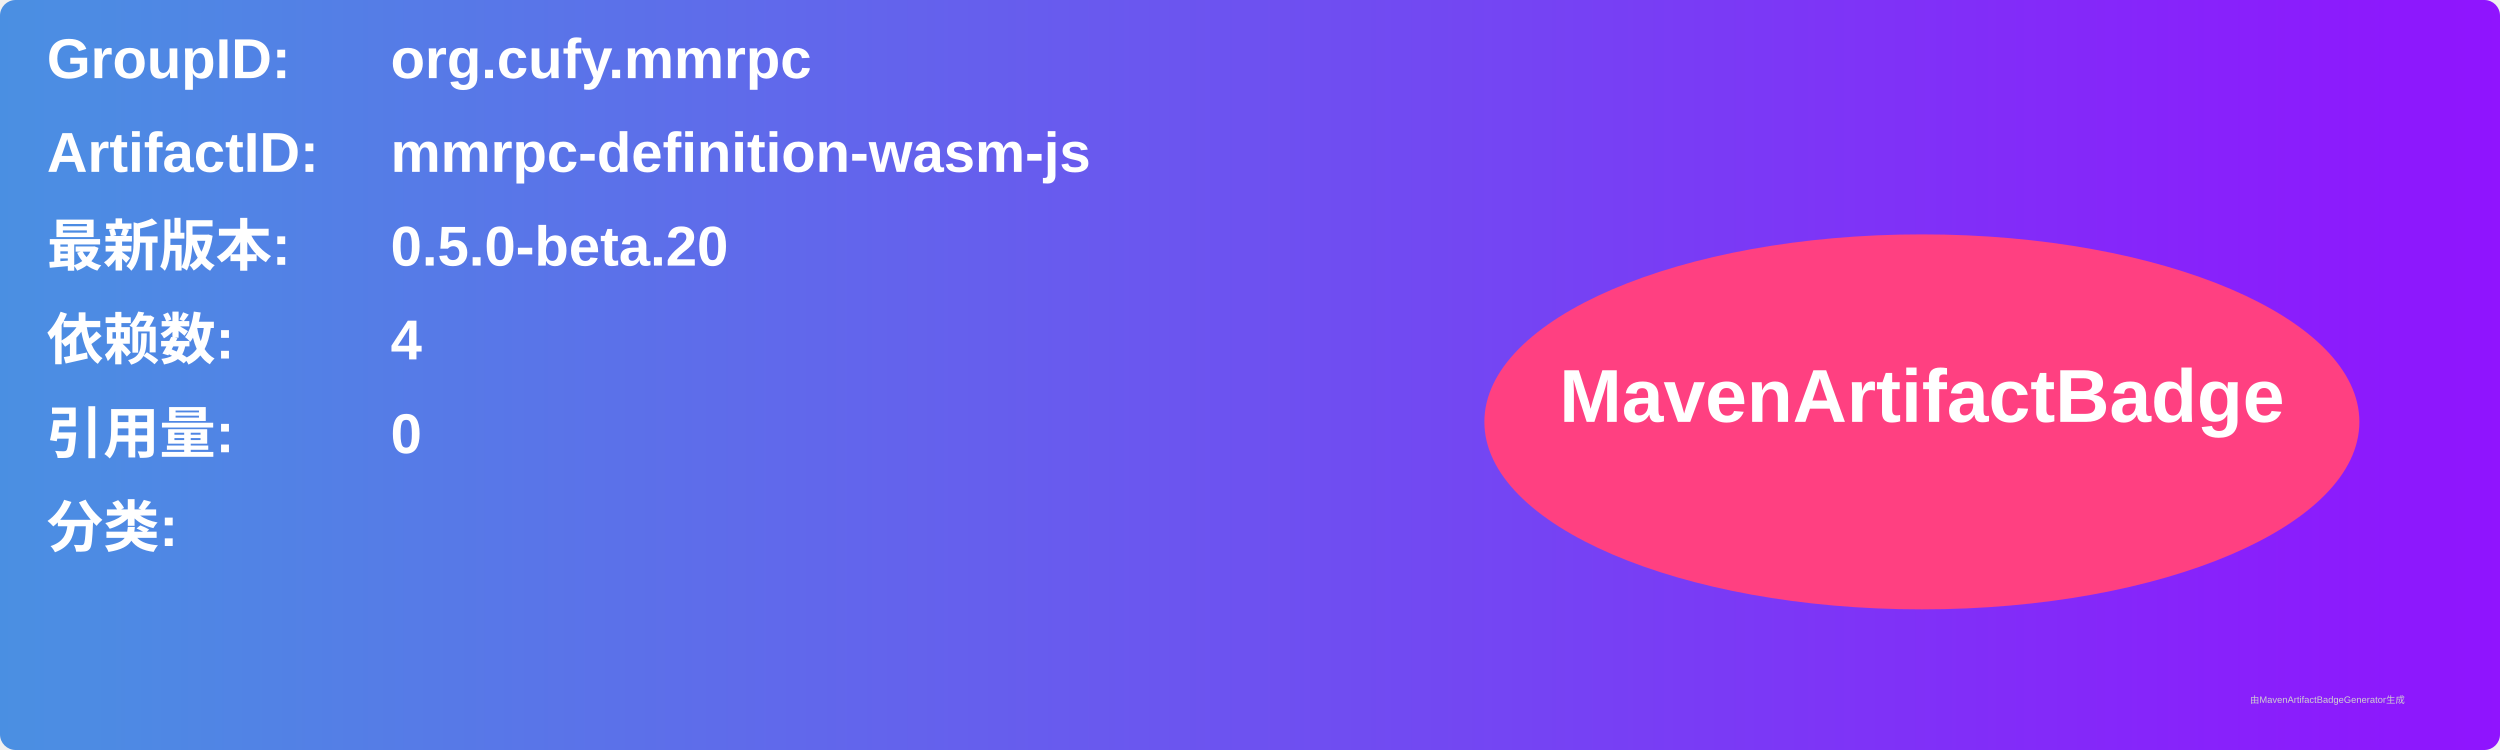
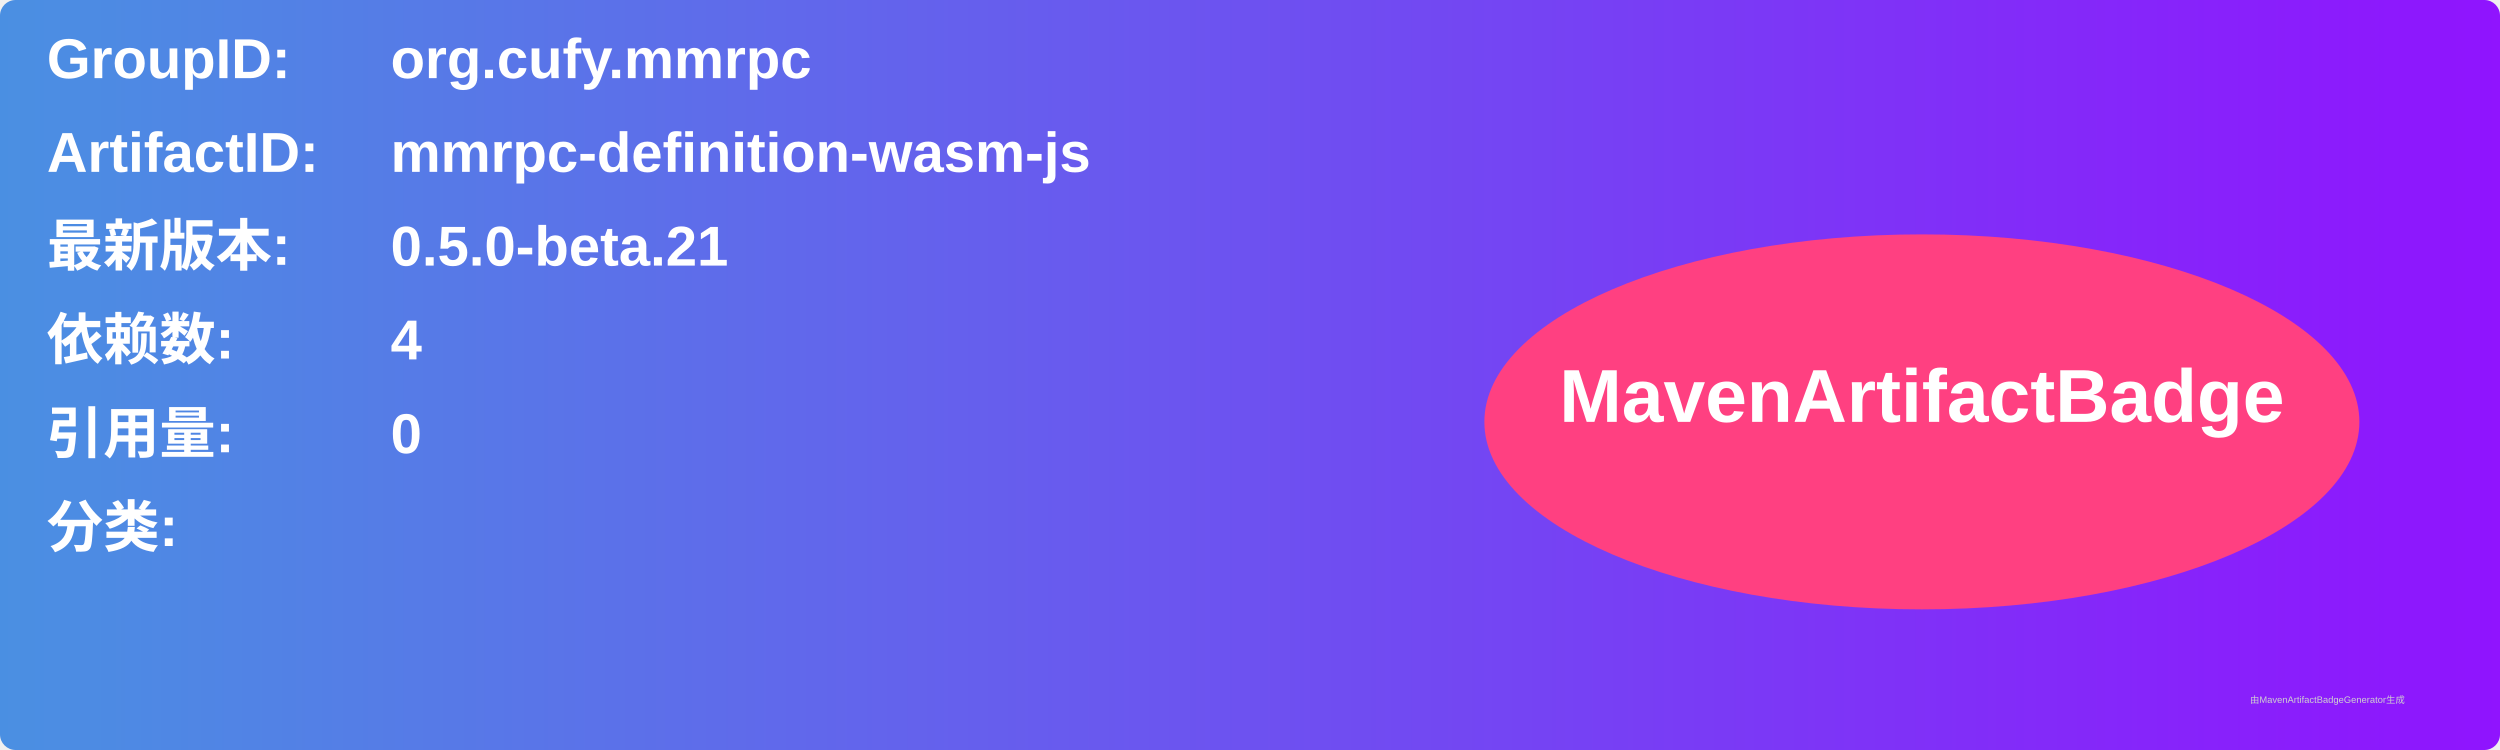
<svg xmlns="http://www.w3.org/2000/svg" width="800" height="240" viewBox="0 0 800 240">
  <linearGradient id="grad" x1="0%" y1="0%" x2="100%" y2="0%">
    <stop offset="0%" stop-color="#4a90e2" />
    <stop offset="100%" stop-color="#9013fe" />
  </linearGradient>
  <rect width="100%" height="100%" rx="5" ry="5" fill="url(#grad)" />
  <g transform="translate(15, 15)">
    <text x="0" y="10" font-family="Arial" font-size="18" fill="white" font-weight="bold" width="260">GroupID:</text>
    <text x="110" y="10" font-family="Arial" font-size="18" fill="white" font-weight="bold" width="460">org.cufy.mmrpc</text>
    <text x="0" y="40" font-family="Arial" font-size="18" fill="white" font-weight="bold" width="260">ArtifactID:</text>
    <text x="110" y="40" font-family="Arial" font-size="18" fill="white" font-weight="bold" width="460">mmrpc-definition-wasm-js</text>
    <text x="0" y="70" font-family="Arial" font-size="18" fill="white" font-weight="bold">最新版本:</text>
    <text x="110" y="70" font-family="Arial" font-size="18" fill="white" font-weight="bold">
-       <tspan font-weight="bold">0.5.0-beta.20</tspan>
+       <tspan font-weight="bold">0.5.0-beta.21</tspan>
    </text>
    <text x="0" y="100" font-family="Arial" font-size="18" fill="white" font-weight="bold">依赖数: </text>
    <text x="110" y="100" font-family="Arial" font-size="18" fill="white">
      <tspan font-weight="bold">4</tspan>
    </text>
    <text x="0" y="130" font-family="Arial" font-size="18" fill="white" font-weight="bold">引用量: </text>
    <text x="110" y="130" font-family="Arial" font-size="18" fill="white">
      <tspan font-weight="bold">0</tspan>
    </text>
    <text x="0" y="160" font-family="Arial" font-size="18" fill="white" font-weight="bold">分类:</text>
    <text x="10" y="190" font-family="Arial" font-size="10" fill="white">
      <tspan font-weight="bold" />
    </text>
    <ellipse cx="600" cy="120" rx="140" ry="60" fill="#ff4081" />
    <text x="600" y="120" text-anchor="middle" font-family="Arial" font-size="24" fill="white" font-weight="bold">MavenArtifactBadge</text>
  </g>
  <text x="720" y="225" font-family="Arial" font-size="3" fill="#d0d0d0">由MavenArtifactBadgeGenerator生成</text>
</svg>
